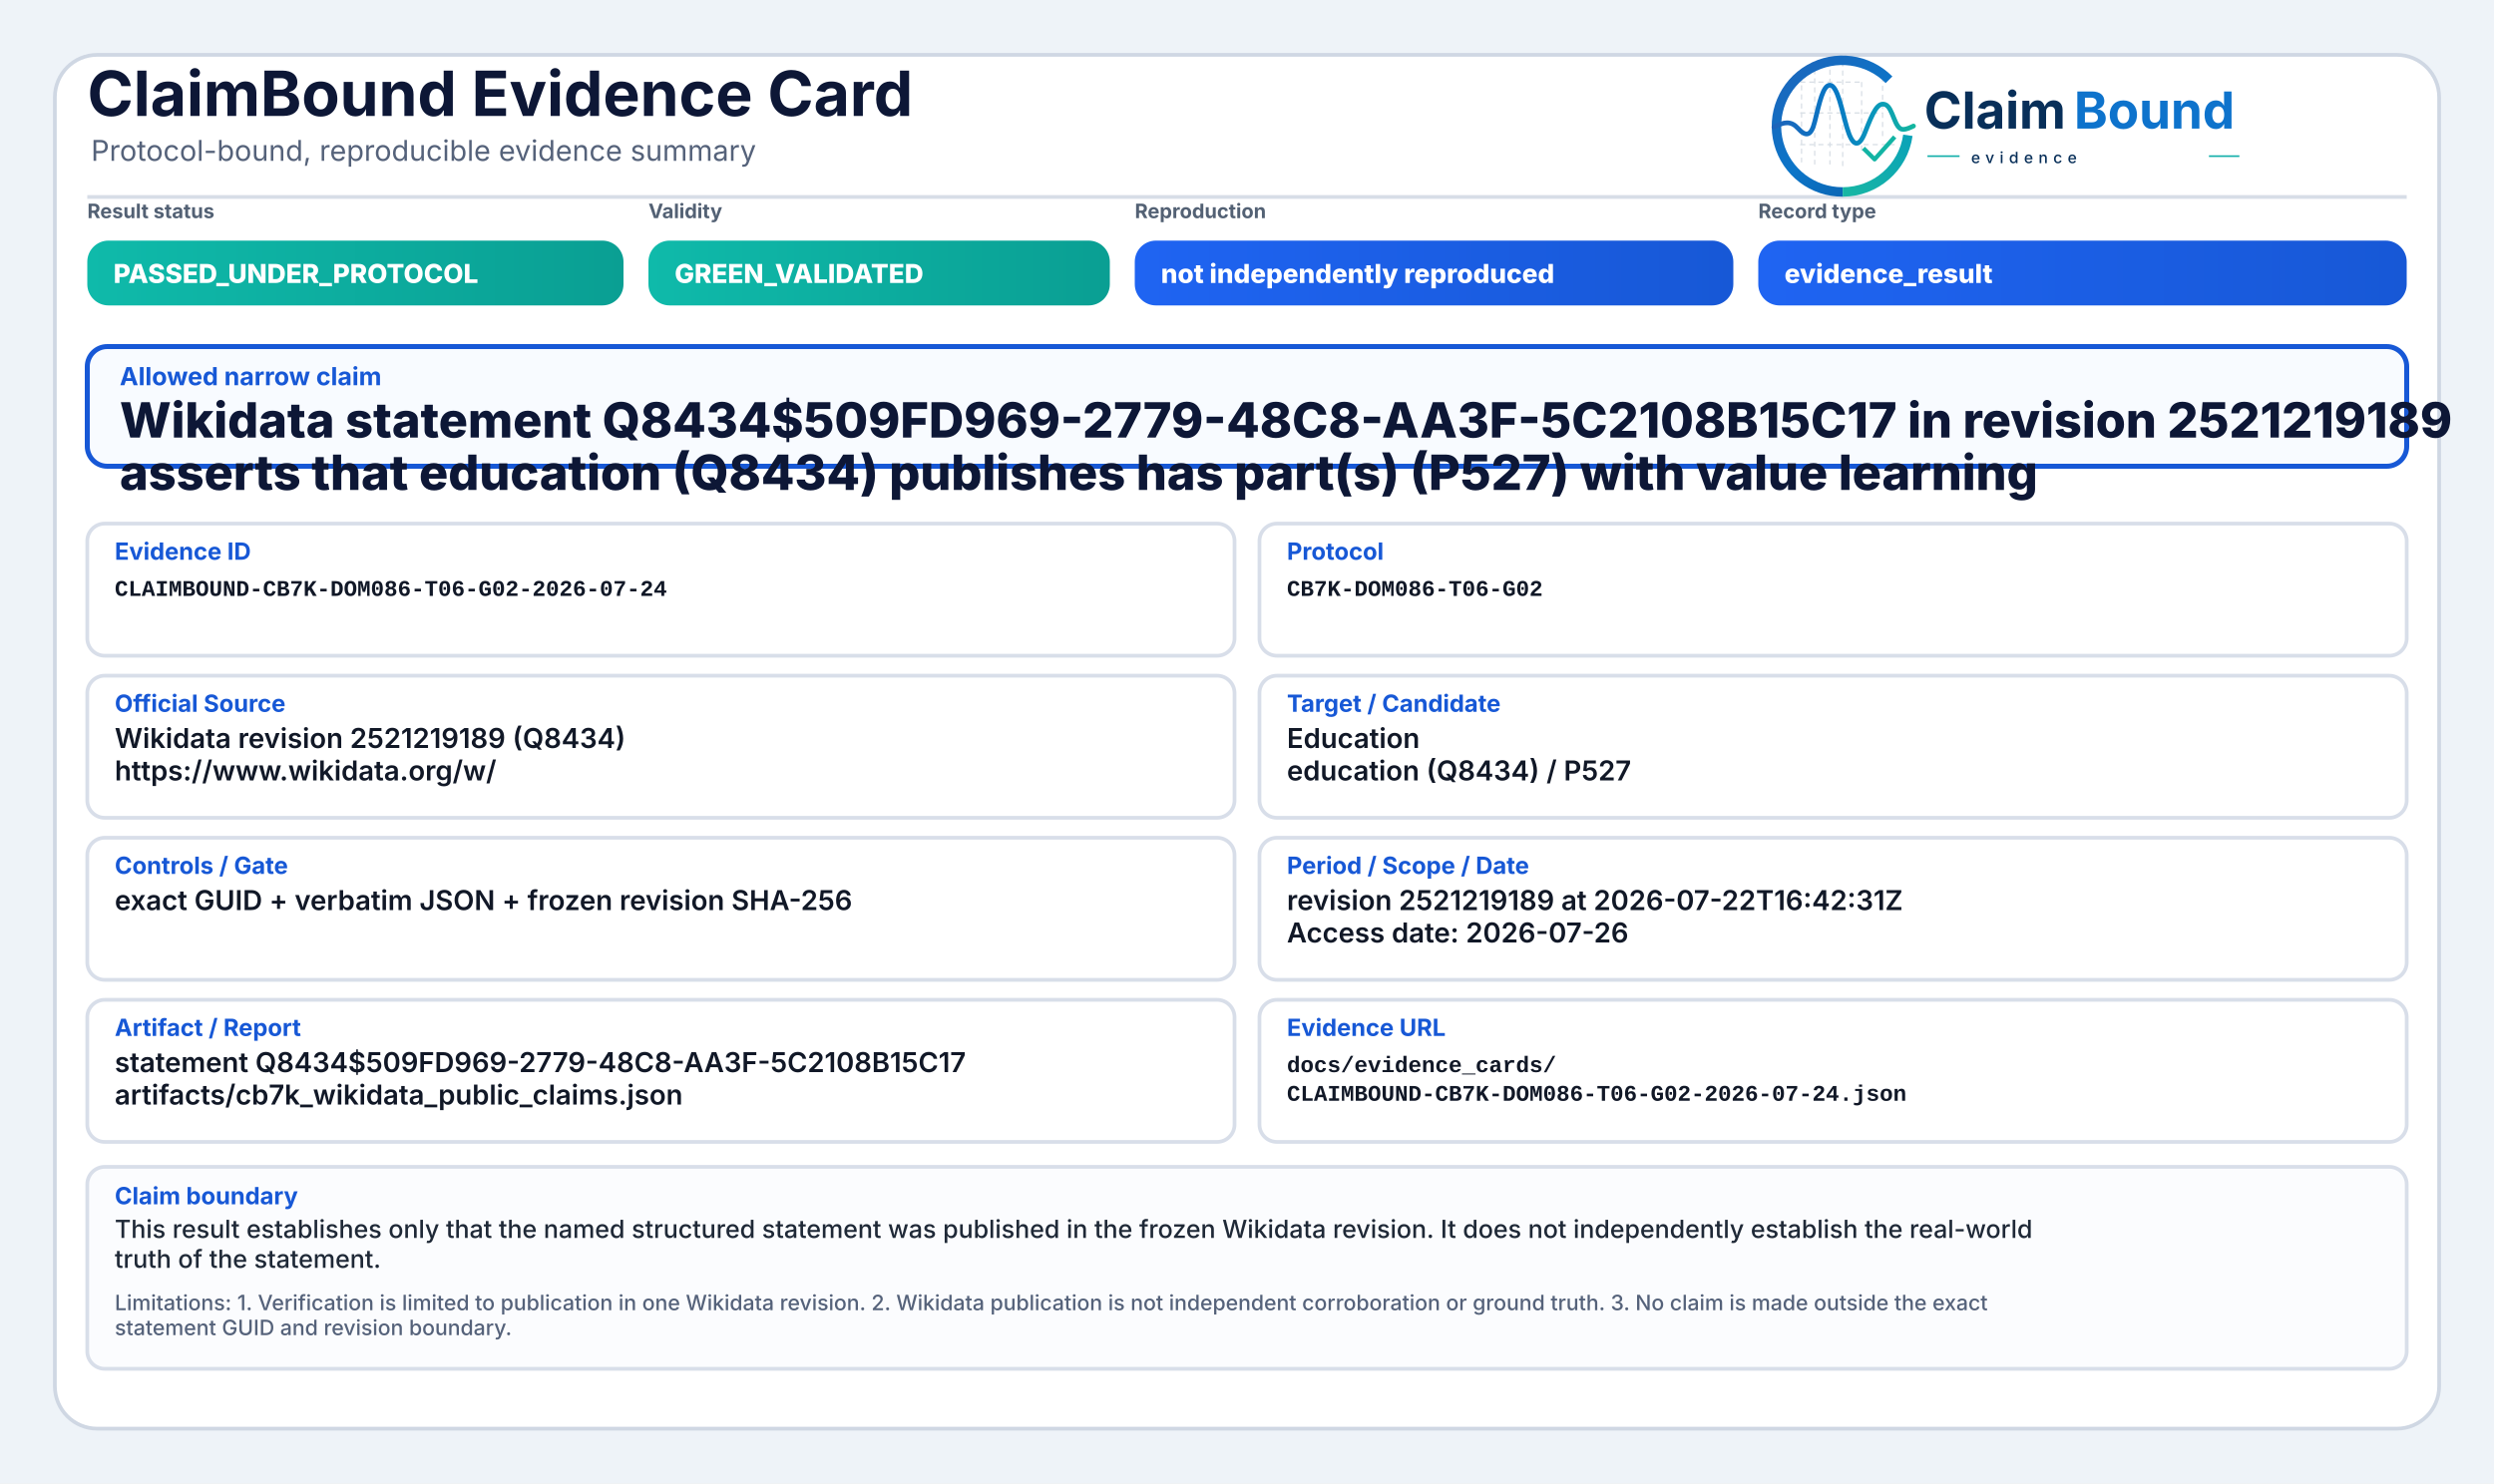
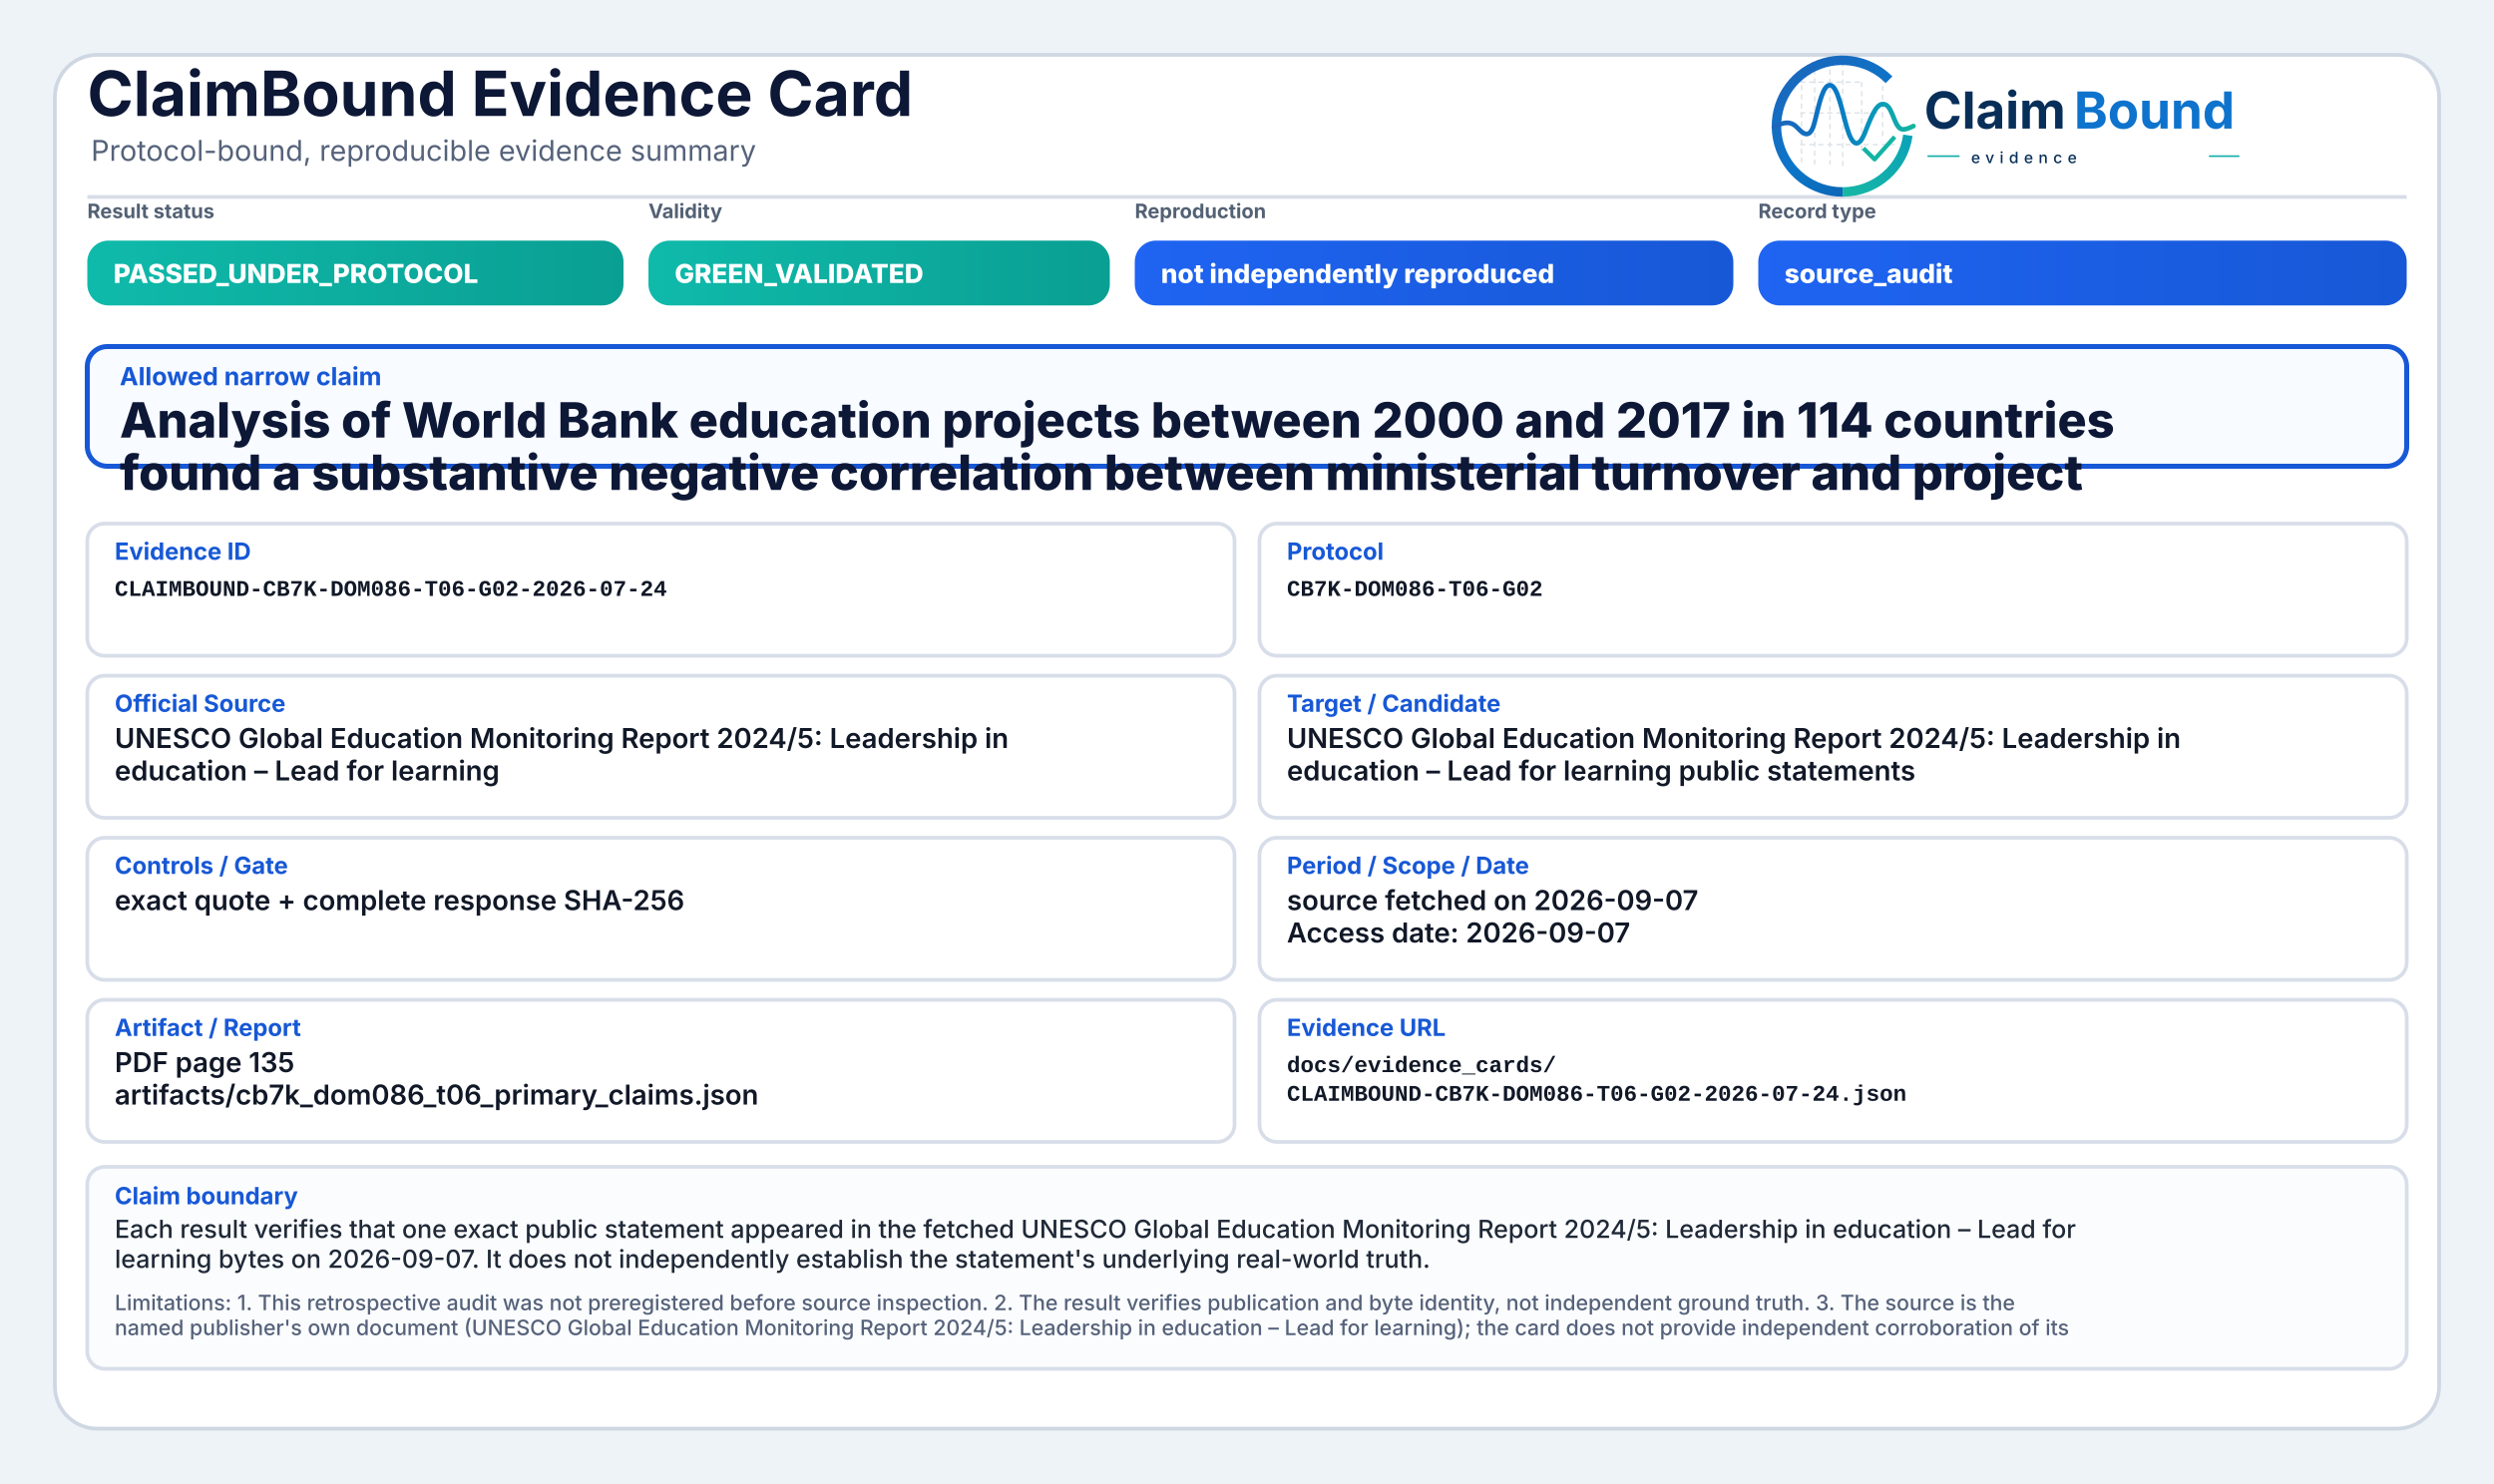
<svg xmlns="http://www.w3.org/2000/svg" width="2000" height="1190" viewBox="0 0 2000 1190" role="img" aria-label="ClaimBound Evidence Card">
  <defs>
    <linearGradient id="greenGrad" x1="0" y1="0" x2="1" y2="0">
      <stop offset="0%" stop-color="#0fbaaa" />
      <stop offset="100%" stop-color="#0a9f93" />
    </linearGradient>
    <linearGradient id="yellowGrad" x1="0" y1="0" x2="1" y2="0">
      <stop offset="0%" stop-color="#fbbf24" />
      <stop offset="100%" stop-color="#d97706" />
    </linearGradient>
    <linearGradient id="amberGrad" x1="0" y1="0" x2="1" y2="0">
      <stop offset="0%" stop-color="#f97316" />
      <stop offset="100%" stop-color="#c2410c" />
    </linearGradient>
    <linearGradient id="redGrad" x1="0" y1="0" x2="1" y2="0">
      <stop offset="0%" stop-color="#ef4444" />
      <stop offset="100%" stop-color="#b91c1c" />
    </linearGradient>
    <linearGradient id="grayGrad" x1="0" y1="0" x2="1" y2="0">
      <stop offset="0%" stop-color="#64748b" />
      <stop offset="100%" stop-color="#475569" />
    </linearGradient>
    <linearGradient id="blueGrad" x1="0" y1="0" x2="1" y2="0">
      <stop offset="0%" stop-color="#1f64f2" />
      <stop offset="100%" stop-color="#1758d6" />
    </linearGradient>
    <linearGradient id="logoRingBlue" x1="73" y1="453" x2="348" y2="793" gradientUnits="userSpaceOnUse">
      <stop offset="0" stop-color="#1E64BA" />
      <stop offset="0.55" stop-color="#0C75C8" />
      <stop offset="1" stop-color="#0A5FAB" />
    </linearGradient>
    <linearGradient id="logoRingTeal" x1="221" y1="792" x2="403" y2="594" gradientUnits="userSpaceOnUse">
      <stop offset="0" stop-color="#18B7A3" />
      <stop offset="1" stop-color="#089EBC" />
    </linearGradient>
    <linearGradient id="logoSignalGradient" x1="61" y1="628" x2="404" y2="628" gradientUnits="userSpaceOnUse">
      <stop offset="0" stop-color="#1E64BA" />
      <stop offset="0.43" stop-color="#0877C4" />
      <stop offset="0.72" stop-color="#0A97BB" />
      <stop offset="1" stop-color="#14B69E" />
    </linearGradient>
  </defs>
  <rect x="0" y="0" width="2000" height="1190" fill="#eef3f8" />
  <rect x="44" y="44" width="1912" height="1102" rx="34" fill="#ffffff" stroke="#cfd7e3" stroke-width="3" />
  <path d="M70 158 H1930" stroke="#d7dde7" stroke-width="3" />
  <text x="70" y="93" font-family="Inter, Segoe UI, Arial, sans-serif" font-size="50" font-weight="750" fill="#0d1736">ClaimBound Evidence Card</text>
  <text x="73" y="129" font-family="Inter, Segoe UI, Arial, sans-serif" font-size="23" font-weight="400" fill="#55627a">Protocol-bound, reproducible evidence summary</text>
  <g aria-label="ClaimBound evidence logo" transform="translate(1415,52) scale(0.33) translate(-40,-478)">
    <g stroke-linecap="butt" stroke-linejoin="round">
      <g stroke="#CBD3DC" stroke-width="3.2" stroke-linecap="round" stroke-dasharray="10 12" opacity="0.72">
        <path d="M130 507V714" />
        <path d="M162 490V719" />
        <path d="M199 491V719" />
        <path d="M230 471V726" />
        <path d="M276 521V690" />
        <path d="M327 508V650" />
        <path d="M128 520H277" />
        <path d="M128 595H327" />
        <path d="M128 672H355" />
      </g>
      <path d="M342.6 514.3A160 160 0 1 0 230 787" fill="none" stroke="url(#logoRingBlue)" stroke-width="23" />
      <path d="M230 787A160 160 0 0 0 388.4 649.3" fill="none" stroke="url(#logoRingTeal)" stroke-width="23" />
      <path d="M63 629.5C87 616.4 104.3 613.6 121.2 632.2C140.7 653.8 153.4 651.6 162.1 616.2C173.8 568.5 182.5 527.5 198.9 527.5C217.5 527.5 228.4 590.6 240.3 630.8C253.4 675.4 268.6 682.8 284.6 641.5C303.5 592.9 315.2 567.6 333.7 574.7C352.6 582 355.7 635.1 376.6 634.9C386.2 634.8 394 630.4 402 626.8" fill="none" stroke="url(#logoSignalGradient)" stroke-width="11.5" stroke-linecap="round" />
      <path d="M284 684.5L307.5 707.7L353 657" fill="none" stroke="#12B4A4" stroke-width="10.5" stroke-linecap="square" />
    </g>
    <text x="428" y="633" font-family="Inter, Segoe UI, Arial, sans-serif" font-size="124" font-weight="750" fill="#082F59" text-rendering="geometricPrecision">Claim</text>
    <text x="792" y="633" font-family="Inter, Segoe UI, Arial, sans-serif" font-size="124" font-weight="750" fill="#0E73CC" text-rendering="geometricPrecision">Bound</text>
    <line x1="436" y1="700" x2="514" y2="700" stroke="#11AFA9" stroke-width="4" />
    <text x="542" y="717" font-family="Inter, Segoe UI, Arial, sans-serif" font-size="38" font-weight="500" letter-spacing="13" fill="#082F59">evidence</text>
    <line x1="1120" y1="700" x2="1194" y2="700" stroke="#11AFA9" stroke-width="4" />
  </g>
  <text x="70" y="175" font-family="Inter, Segoe UI, Arial, sans-serif" font-size="16" font-weight="650" fill="#536174">Result status</text>
  <rect x="70" y="193" width="430" height="52" rx="17" fill="url(#greenGrad)" />
  <text x="91" y="227" font-family="Inter, Segoe UI, Arial, sans-serif" font-size="21" font-weight="800" fill="#ffffff">PASSED_UNDER_PROTOCOL</text>
  <text x="520" y="175" font-family="Inter, Segoe UI, Arial, sans-serif" font-size="16" font-weight="650" fill="#536174">Validity</text>
  <rect x="520" y="193" width="370" height="52" rx="17" fill="url(#greenGrad)" />
  <text x="541" y="227" font-family="Inter, Segoe UI, Arial, sans-serif" font-size="21" font-weight="800" fill="#ffffff">GREEN_VALIDATED</text>
  <text x="910" y="175" font-family="Inter, Segoe UI, Arial, sans-serif" font-size="16" font-weight="650" fill="#536174">Reproduction</text>
  <rect x="910" y="193" width="480" height="52" rx="17" fill="url(#blueGrad)" />
  <text x="931" y="227" font-family="Inter, Segoe UI, Arial, sans-serif" font-size="21" font-weight="800" fill="#ffffff">not independently reproduced</text>
  <text x="1410" y="175" font-family="Inter, Segoe UI, Arial, sans-serif" font-size="16" font-weight="650" fill="#536174">Record type</text>
  <rect x="1410" y="193" width="520" height="52" rx="17" fill="url(#blueGrad)" />
-   <text x="1431" y="227" font-family="Inter, Segoe UI, Arial, sans-serif" font-size="21" font-weight="800" fill="#ffffff">evidence_result</text>
+   <text x="1431" y="227" font-family="Inter, Segoe UI, Arial, sans-serif" font-size="21" font-weight="800" fill="#ffffff">source_audit</text>
  <rect x="70" y="278" width="1860" height="96" rx="16" fill="#f8fbff" stroke="#1758d6" stroke-width="4" />
  <text x="96" y="309" font-family="Inter, Segoe UI, Arial, sans-serif" font-size="20" font-weight="750" fill="#1758d6">Allowed narrow claim</text>
-   <text x="96" y="351" font-family="Inter, Segoe UI, Arial, sans-serif" font-size="39" font-weight="800" fill="#0d1736">Wikidata statement Q8434$509FD969-2779-48C8-AA3F-5C2108B15C17 in revision 2521219189</text>
-   <text x="96" y="393" font-family="Inter, Segoe UI, Arial, sans-serif" font-size="39" font-weight="800" fill="#0d1736">asserts that education (Q8434) publishes has part(s) (P527) with value learning</text>
+   <text x="96" y="351" font-family="Inter, Segoe UI, Arial, sans-serif" font-size="39" font-weight="800" fill="#0d1736">Analysis of World Bank education projects between 2000 and 2017 in 114 countries</text>
+   <text x="96" y="393" font-family="Inter, Segoe UI, Arial, sans-serif" font-size="39" font-weight="800" fill="#0d1736">found a substantive negative correlation between ministerial turnover and project</text>
  <rect x="70" y="420" width="920" height="106" rx="14" fill="#ffffff" stroke="#d8dee9" stroke-width="3" />
  <text x="92" y="449" font-family="Inter, Segoe UI, Arial, sans-serif" font-size="19" font-weight="750" fill="#1758d6">Evidence ID</text>
  <text x="92" y="478" font-family="SFMono-Regular, Consolas, Liberation Mono, monospace" font-size="18" font-weight="600" fill="#111827">CLAIMBOUND-CB7K-DOM086-T06-G02-2026-07-24</text>
  <rect x="1010" y="420" width="920" height="106" rx="14" fill="#ffffff" stroke="#d8dee9" stroke-width="3" />
  <text x="1032" y="449" font-family="Inter, Segoe UI, Arial, sans-serif" font-size="19" font-weight="750" fill="#1758d6">Protocol</text>
  <text x="1032" y="478" font-family="SFMono-Regular, Consolas, Liberation Mono, monospace" font-size="18" font-weight="600" fill="#111827">CB7K-DOM086-T06-G02</text>
  <rect x="70" y="542" width="920" height="114" rx="14" fill="#ffffff" stroke="#d8dee9" stroke-width="3" />
  <text x="92" y="571" font-family="Inter, Segoe UI, Arial, sans-serif" font-size="19" font-weight="750" fill="#1758d6">Official Source</text>
-   <text x="92" y="600" font-family="Inter, Segoe UI, Arial, sans-serif" font-size="22" font-weight="600" fill="#111827">Wikidata revision 2521219189 (Q8434)</text>
-   <text x="92" y="626" font-family="Inter, Segoe UI, Arial, sans-serif" font-size="22" font-weight="600" fill="#111827">https://www.wikidata.org/w/</text>
+   <text x="92" y="600" font-family="Inter, Segoe UI, Arial, sans-serif" font-size="22" font-weight="600" fill="#111827">UNESCO Global Education Monitoring Report 2024/5: Leadership in</text>
+   <text x="92" y="626" font-family="Inter, Segoe UI, Arial, sans-serif" font-size="22" font-weight="600" fill="#111827">education – Lead for learning</text>
  <rect x="1010" y="542" width="920" height="114" rx="14" fill="#ffffff" stroke="#d8dee9" stroke-width="3" />
  <text x="1032" y="571" font-family="Inter, Segoe UI, Arial, sans-serif" font-size="19" font-weight="750" fill="#1758d6">Target / Candidate</text>
-   <text x="1032" y="600" font-family="Inter, Segoe UI, Arial, sans-serif" font-size="22" font-weight="600" fill="#111827">Education</text>
-   <text x="1032" y="626" font-family="Inter, Segoe UI, Arial, sans-serif" font-size="22" font-weight="600" fill="#111827">education (Q8434) / P527</text>
+   <text x="1032" y="600" font-family="Inter, Segoe UI, Arial, sans-serif" font-size="22" font-weight="600" fill="#111827">UNESCO Global Education Monitoring Report 2024/5: Leadership in</text>
+   <text x="1032" y="626" font-family="Inter, Segoe UI, Arial, sans-serif" font-size="22" font-weight="600" fill="#111827">education – Lead for learning public statements</text>
  <rect x="70" y="672" width="920" height="114" rx="14" fill="#ffffff" stroke="#d8dee9" stroke-width="3" />
  <text x="92" y="701" font-family="Inter, Segoe UI, Arial, sans-serif" font-size="19" font-weight="750" fill="#1758d6">Controls / Gate</text>
-   <text x="92" y="730" font-family="Inter, Segoe UI, Arial, sans-serif" font-size="22" font-weight="600" fill="#111827">exact GUID + verbatim JSON + frozen revision SHA-256</text>
+   <text x="92" y="730" font-family="Inter, Segoe UI, Arial, sans-serif" font-size="22" font-weight="600" fill="#111827">exact quote + complete response SHA-256</text>
  <rect x="1010" y="672" width="920" height="114" rx="14" fill="#ffffff" stroke="#d8dee9" stroke-width="3" />
  <text x="1032" y="701" font-family="Inter, Segoe UI, Arial, sans-serif" font-size="19" font-weight="750" fill="#1758d6">Period / Scope / Date</text>
-   <text x="1032" y="730" font-family="Inter, Segoe UI, Arial, sans-serif" font-size="22" font-weight="600" fill="#111827">revision 2521219189 at 2026-07-22T16:42:31Z</text>
-   <text x="1032" y="756" font-family="Inter, Segoe UI, Arial, sans-serif" font-size="22" font-weight="600" fill="#111827">Access date: 2026-07-26</text>
+   <text x="1032" y="730" font-family="Inter, Segoe UI, Arial, sans-serif" font-size="22" font-weight="600" fill="#111827">source fetched on 2026-09-07</text>
+   <text x="1032" y="756" font-family="Inter, Segoe UI, Arial, sans-serif" font-size="22" font-weight="600" fill="#111827">Access date: 2026-09-07</text>
  <rect x="70" y="802" width="920" height="114" rx="14" fill="#ffffff" stroke="#d8dee9" stroke-width="3" />
  <text x="92" y="831" font-family="Inter, Segoe UI, Arial, sans-serif" font-size="19" font-weight="750" fill="#1758d6">Artifact / Report</text>
-   <text x="92" y="860" font-family="Inter, Segoe UI, Arial, sans-serif" font-size="22" font-weight="600" fill="#111827">statement Q8434$509FD969-2779-48C8-AA3F-5C2108B15C17</text>
-   <text x="92" y="886" font-family="Inter, Segoe UI, Arial, sans-serif" font-size="22" font-weight="600" fill="#111827">artifacts/cb7k_wikidata_public_claims.json</text>
+   <text x="92" y="860" font-family="Inter, Segoe UI, Arial, sans-serif" font-size="22" font-weight="600" fill="#111827">PDF page 135</text>
+   <text x="92" y="886" font-family="Inter, Segoe UI, Arial, sans-serif" font-size="22" font-weight="600" fill="#111827">artifacts/cb7k_dom086_t06_primary_claims.json</text>
  <rect x="1010" y="802" width="920" height="114" rx="14" fill="#ffffff" stroke="#d8dee9" stroke-width="3" />
  <text x="1032" y="831" font-family="Inter, Segoe UI, Arial, sans-serif" font-size="19" font-weight="750" fill="#1758d6">Evidence URL</text>
  <text x="1032" y="860" font-family="SFMono-Regular, Consolas, Liberation Mono, monospace" font-size="18" font-weight="600" fill="#111827">docs/evidence_cards/</text>
  <text x="1032" y="883" font-family="SFMono-Regular, Consolas, Liberation Mono, monospace" font-size="18" font-weight="600" fill="#111827">CLAIMBOUND-CB7K-DOM086-T06-G02-2026-07-24.json</text>
  <rect x="70" y="936" width="1860" height="162" rx="14" fill="#fbfcfe" stroke="#d8dee9" stroke-width="3" />
  <text x="92" y="966" font-family="Inter, Segoe UI, Arial, sans-serif" font-size="19" font-weight="750" fill="#1758d6">Claim boundary</text>
-   <text x="92" y="993" font-family="Inter, Segoe UI, Arial, sans-serif" font-size="20" font-weight="500" fill="#1f2937">This result establishes only that the named structured statement was published in the frozen Wikidata revision. It does not independently establish the real-world</text>
-   <text x="92" y="1017" font-family="Inter, Segoe UI, Arial, sans-serif" font-size="20" font-weight="500" fill="#1f2937">truth of the statement.</text>
-   <text x="92" y="1051" font-family="Inter, Segoe UI, Arial, sans-serif" font-size="17" font-weight="500" fill="#55627a">Limitations: 1. Verification is limited to publication in one Wikidata revision. 2. Wikidata publication is not independent corroboration or ground truth. 3. No claim is made outside the exact</text>
-   <text x="92" y="1071" font-family="Inter, Segoe UI, Arial, sans-serif" font-size="17" font-weight="500" fill="#55627a">statement GUID and revision boundary.</text>
+   <text x="92" y="993" font-family="Inter, Segoe UI, Arial, sans-serif" font-size="20" font-weight="500" fill="#1f2937">Each result verifies that one exact public statement appeared in the fetched UNESCO Global Education Monitoring Report 2024/5: Leadership in education – Lead for</text>
+   <text x="92" y="1017" font-family="Inter, Segoe UI, Arial, sans-serif" font-size="20" font-weight="500" fill="#1f2937">learning bytes on 2026-09-07. It does not independently establish the statement's underlying real-world truth.</text>
+   <text x="92" y="1051" font-family="Inter, Segoe UI, Arial, sans-serif" font-size="17" font-weight="500" fill="#55627a">Limitations: 1. This retrospective audit was not preregistered before source inspection. 2. The result verifies publication and byte identity, not independent ground truth. 3. The source is the</text>
+   <text x="92" y="1071" font-family="Inter, Segoe UI, Arial, sans-serif" font-size="17" font-weight="500" fill="#55627a">named publisher's own document (UNESCO Global Education Monitoring Report 2024/5: Leadership in education – Lead for learning); the card does not provide independent corroboration of its</text>
</svg>
